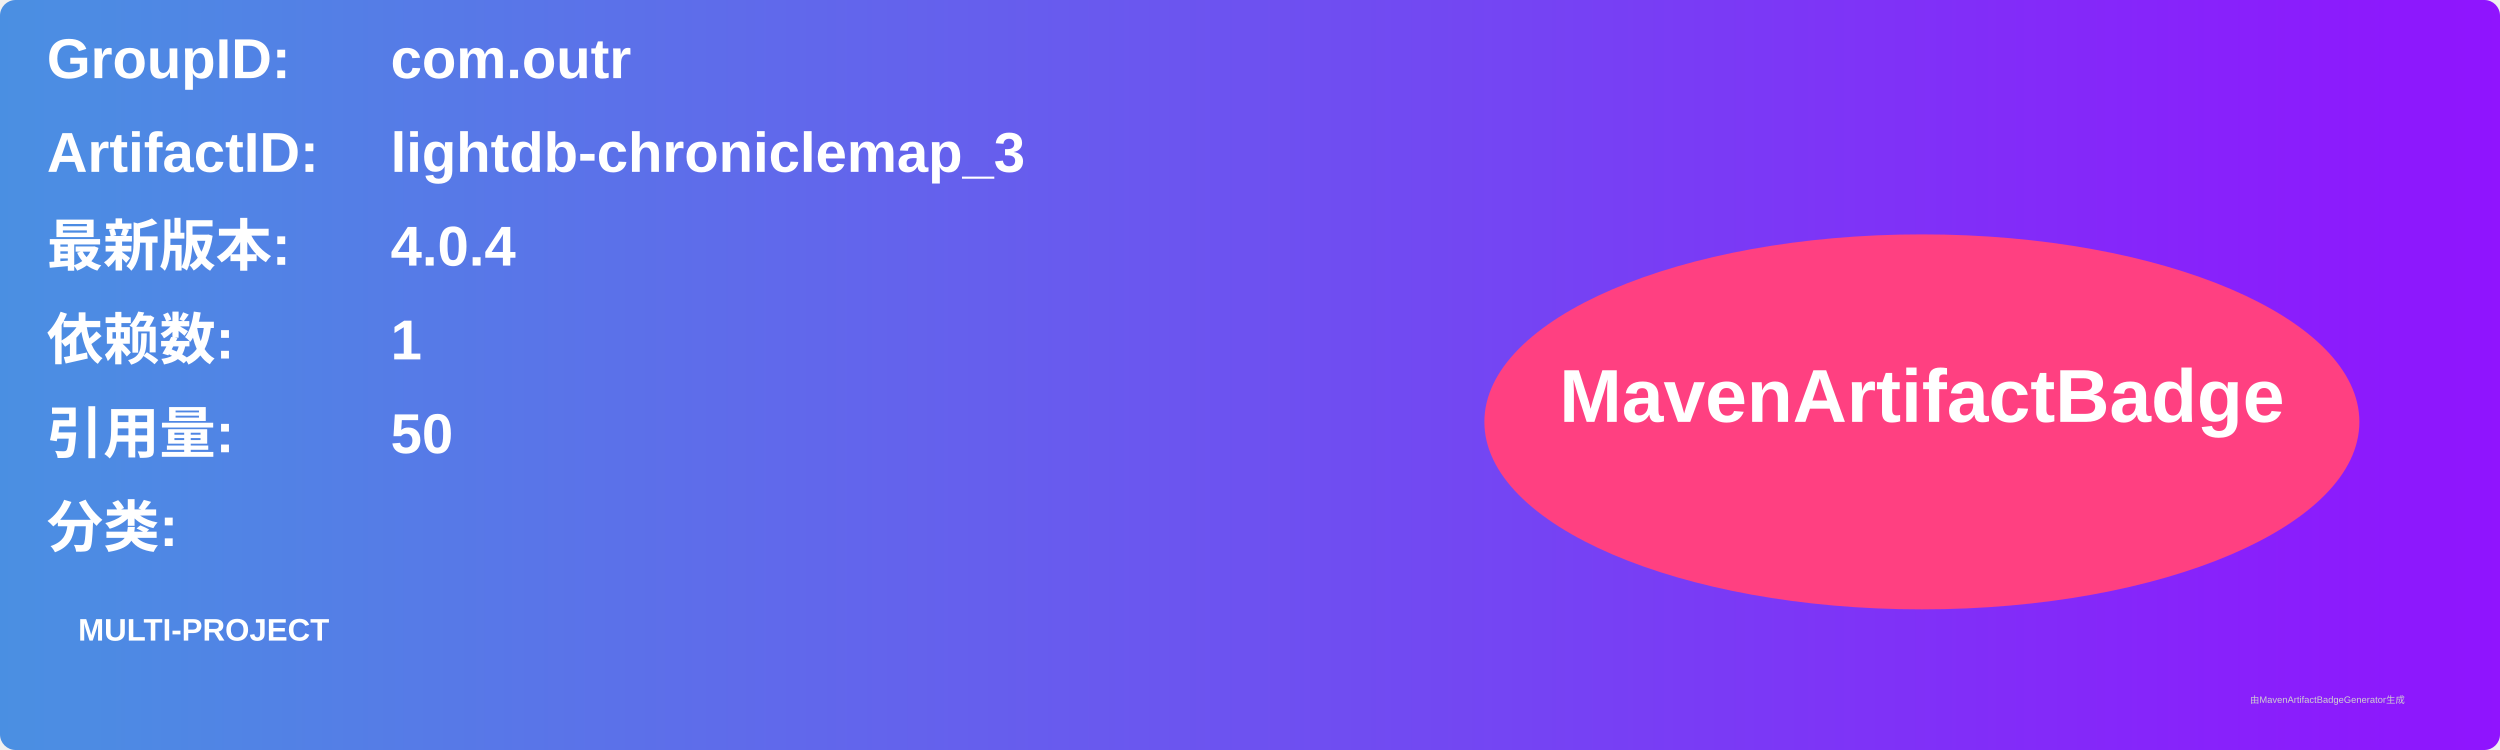
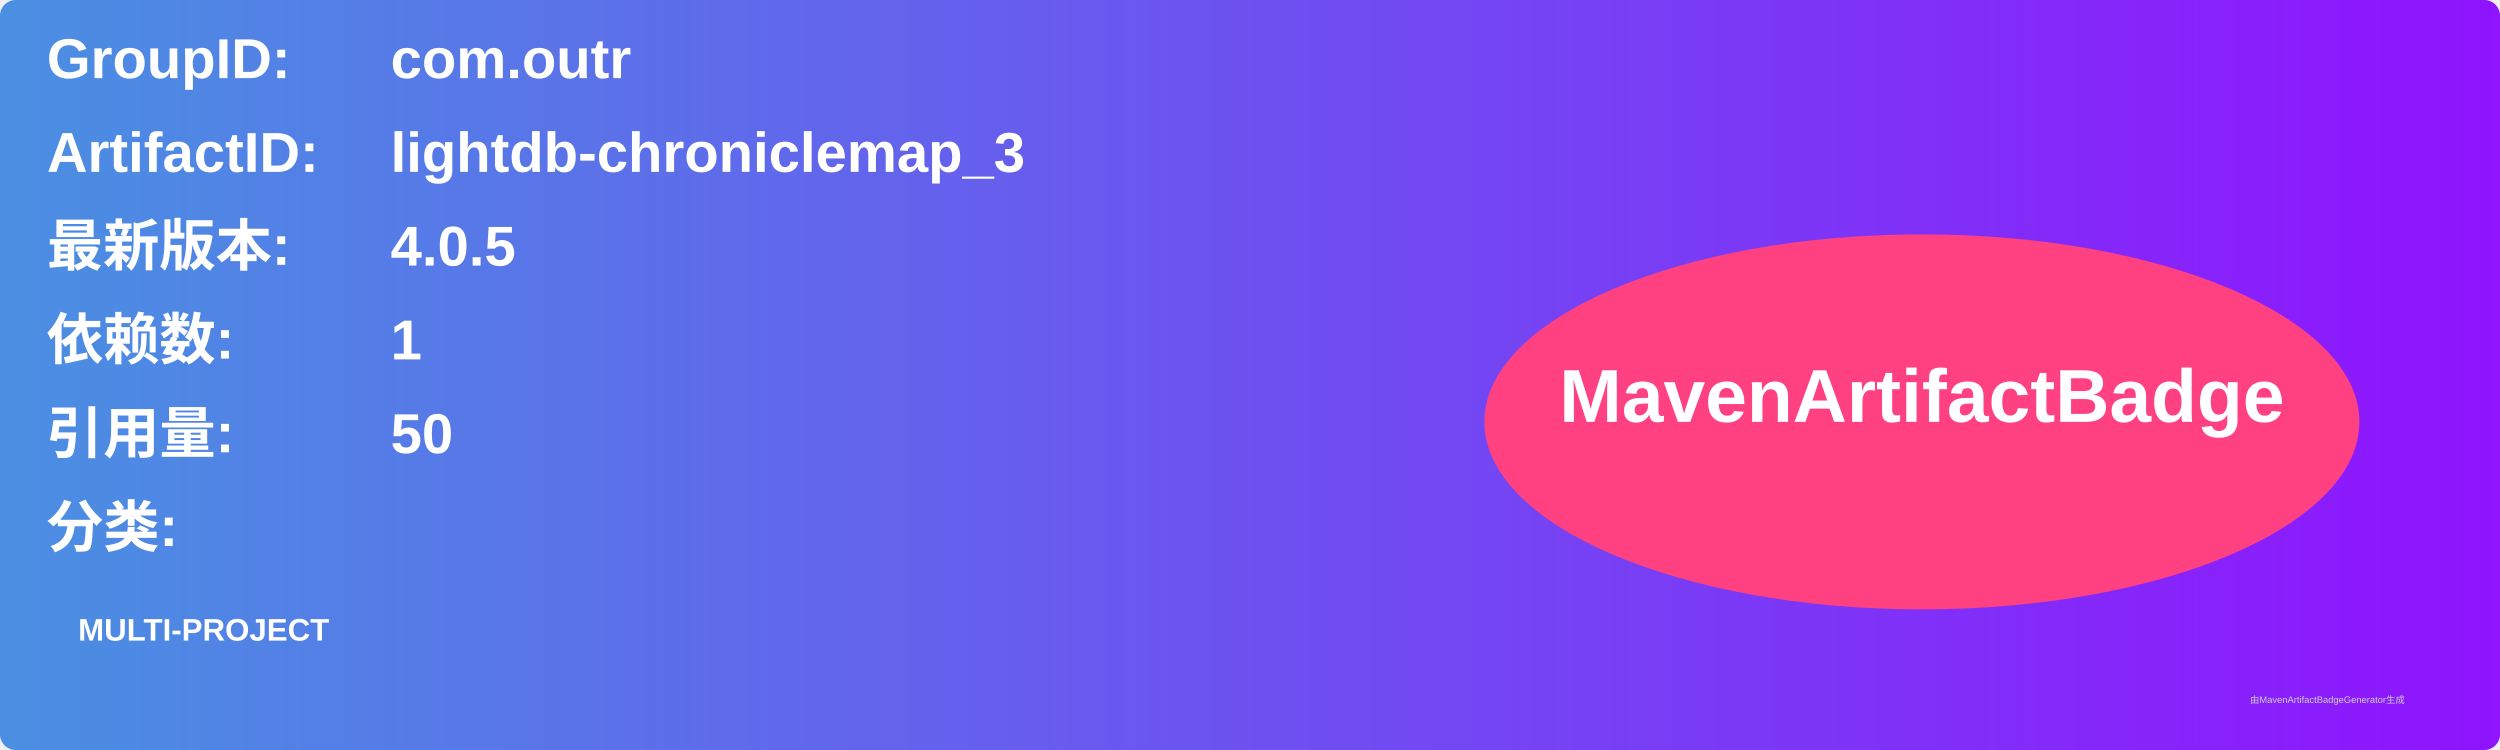
<svg xmlns="http://www.w3.org/2000/svg" width="800" height="240" viewBox="0 0 800 240">
  <linearGradient id="grad" x1="0%" y1="0%" x2="100%" y2="0%">
    <stop offset="0%" stop-color="#4a90e2" />
    <stop offset="100%" stop-color="#9013fe" />
  </linearGradient>
  <rect width="100%" height="100%" rx="5" ry="5" fill="url(#grad)" />
  <g transform="translate(15, 15)">
    <text x="0" y="10" font-family="Arial" font-size="18" fill="white" font-weight="bold" width="260">GroupID:</text>
    <text x="110" y="10" font-family="Arial" font-size="18" fill="white" font-weight="bold" width="460">com.outr</text>
    <text x="0" y="40" font-family="Arial" font-size="18" fill="white" font-weight="bold" width="260">ArtifactID:</text>
    <text x="110" y="40" font-family="Arial" font-size="18" fill="white" font-weight="bold" width="460">lightdb-chroniclemap_3</text>
    <text x="0" y="70" font-family="Arial" font-size="18" fill="white" font-weight="bold">最新版本:</text>
    <text x="110" y="70" font-family="Arial" font-size="18" fill="white" font-weight="bold">
-       <tspan font-weight="bold">4.0.4</tspan>
+       <tspan font-weight="bold">4.0.5</tspan>
    </text>
    <text x="0" y="100" font-family="Arial" font-size="18" fill="white" font-weight="bold">依赖数: </text>
    <text x="110" y="100" font-family="Arial" font-size="18" fill="white">
      <tspan font-weight="bold">1</tspan>
    </text>
    <text x="0" y="130" font-family="Arial" font-size="18" fill="white" font-weight="bold">引用量: </text>
    <text x="110" y="130" font-family="Arial" font-size="18" fill="white">
      <tspan font-weight="bold">50</tspan>
    </text>
    <text x="0" y="160" font-family="Arial" font-size="18" fill="white" font-weight="bold">分类:</text>
    <text x="10" y="190" font-family="Arial" font-size="10" fill="white">
      <tspan font-weight="bold">MULTI-PROJECT</tspan>
    </text>
    <ellipse cx="600" cy="120" rx="140" ry="60" fill="#ff4081" />
    <text x="600" y="120" text-anchor="middle" font-family="Arial" font-size="24" fill="white" font-weight="bold">MavenArtifactBadge</text>
  </g>
  <text x="720" y="225" font-family="Arial" font-size="3" fill="#d0d0d0">由MavenArtifactBadgeGenerator生成</text>
</svg>
